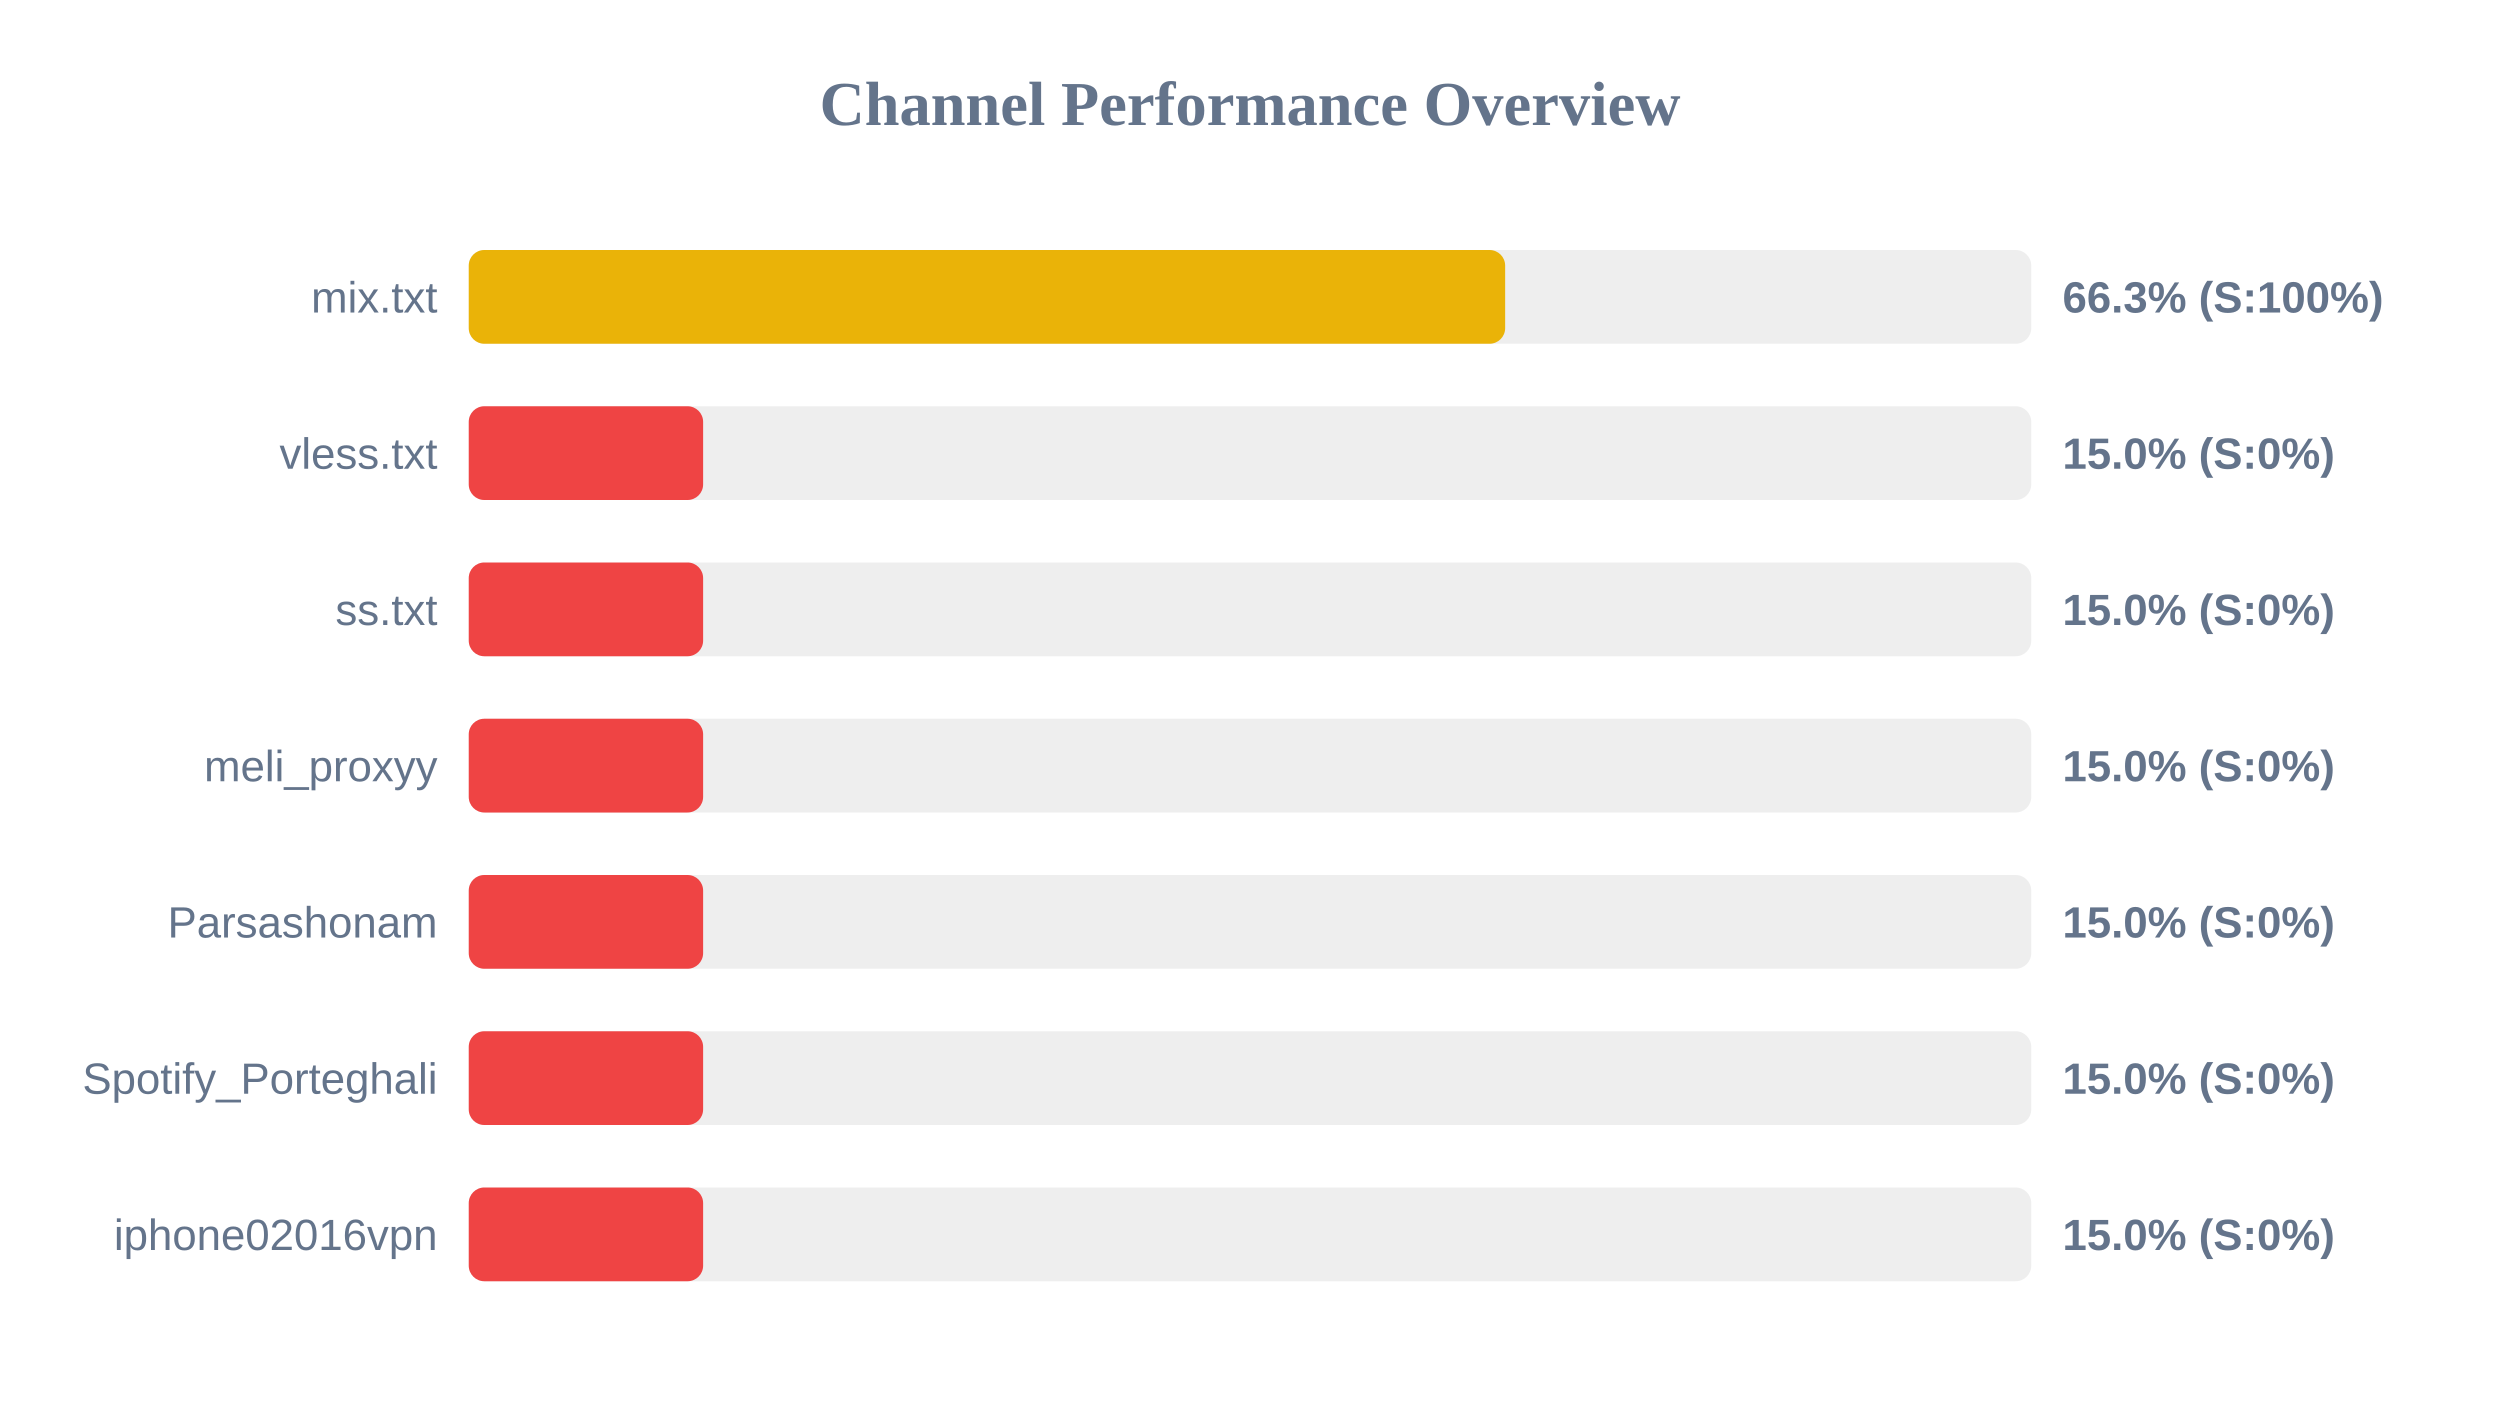
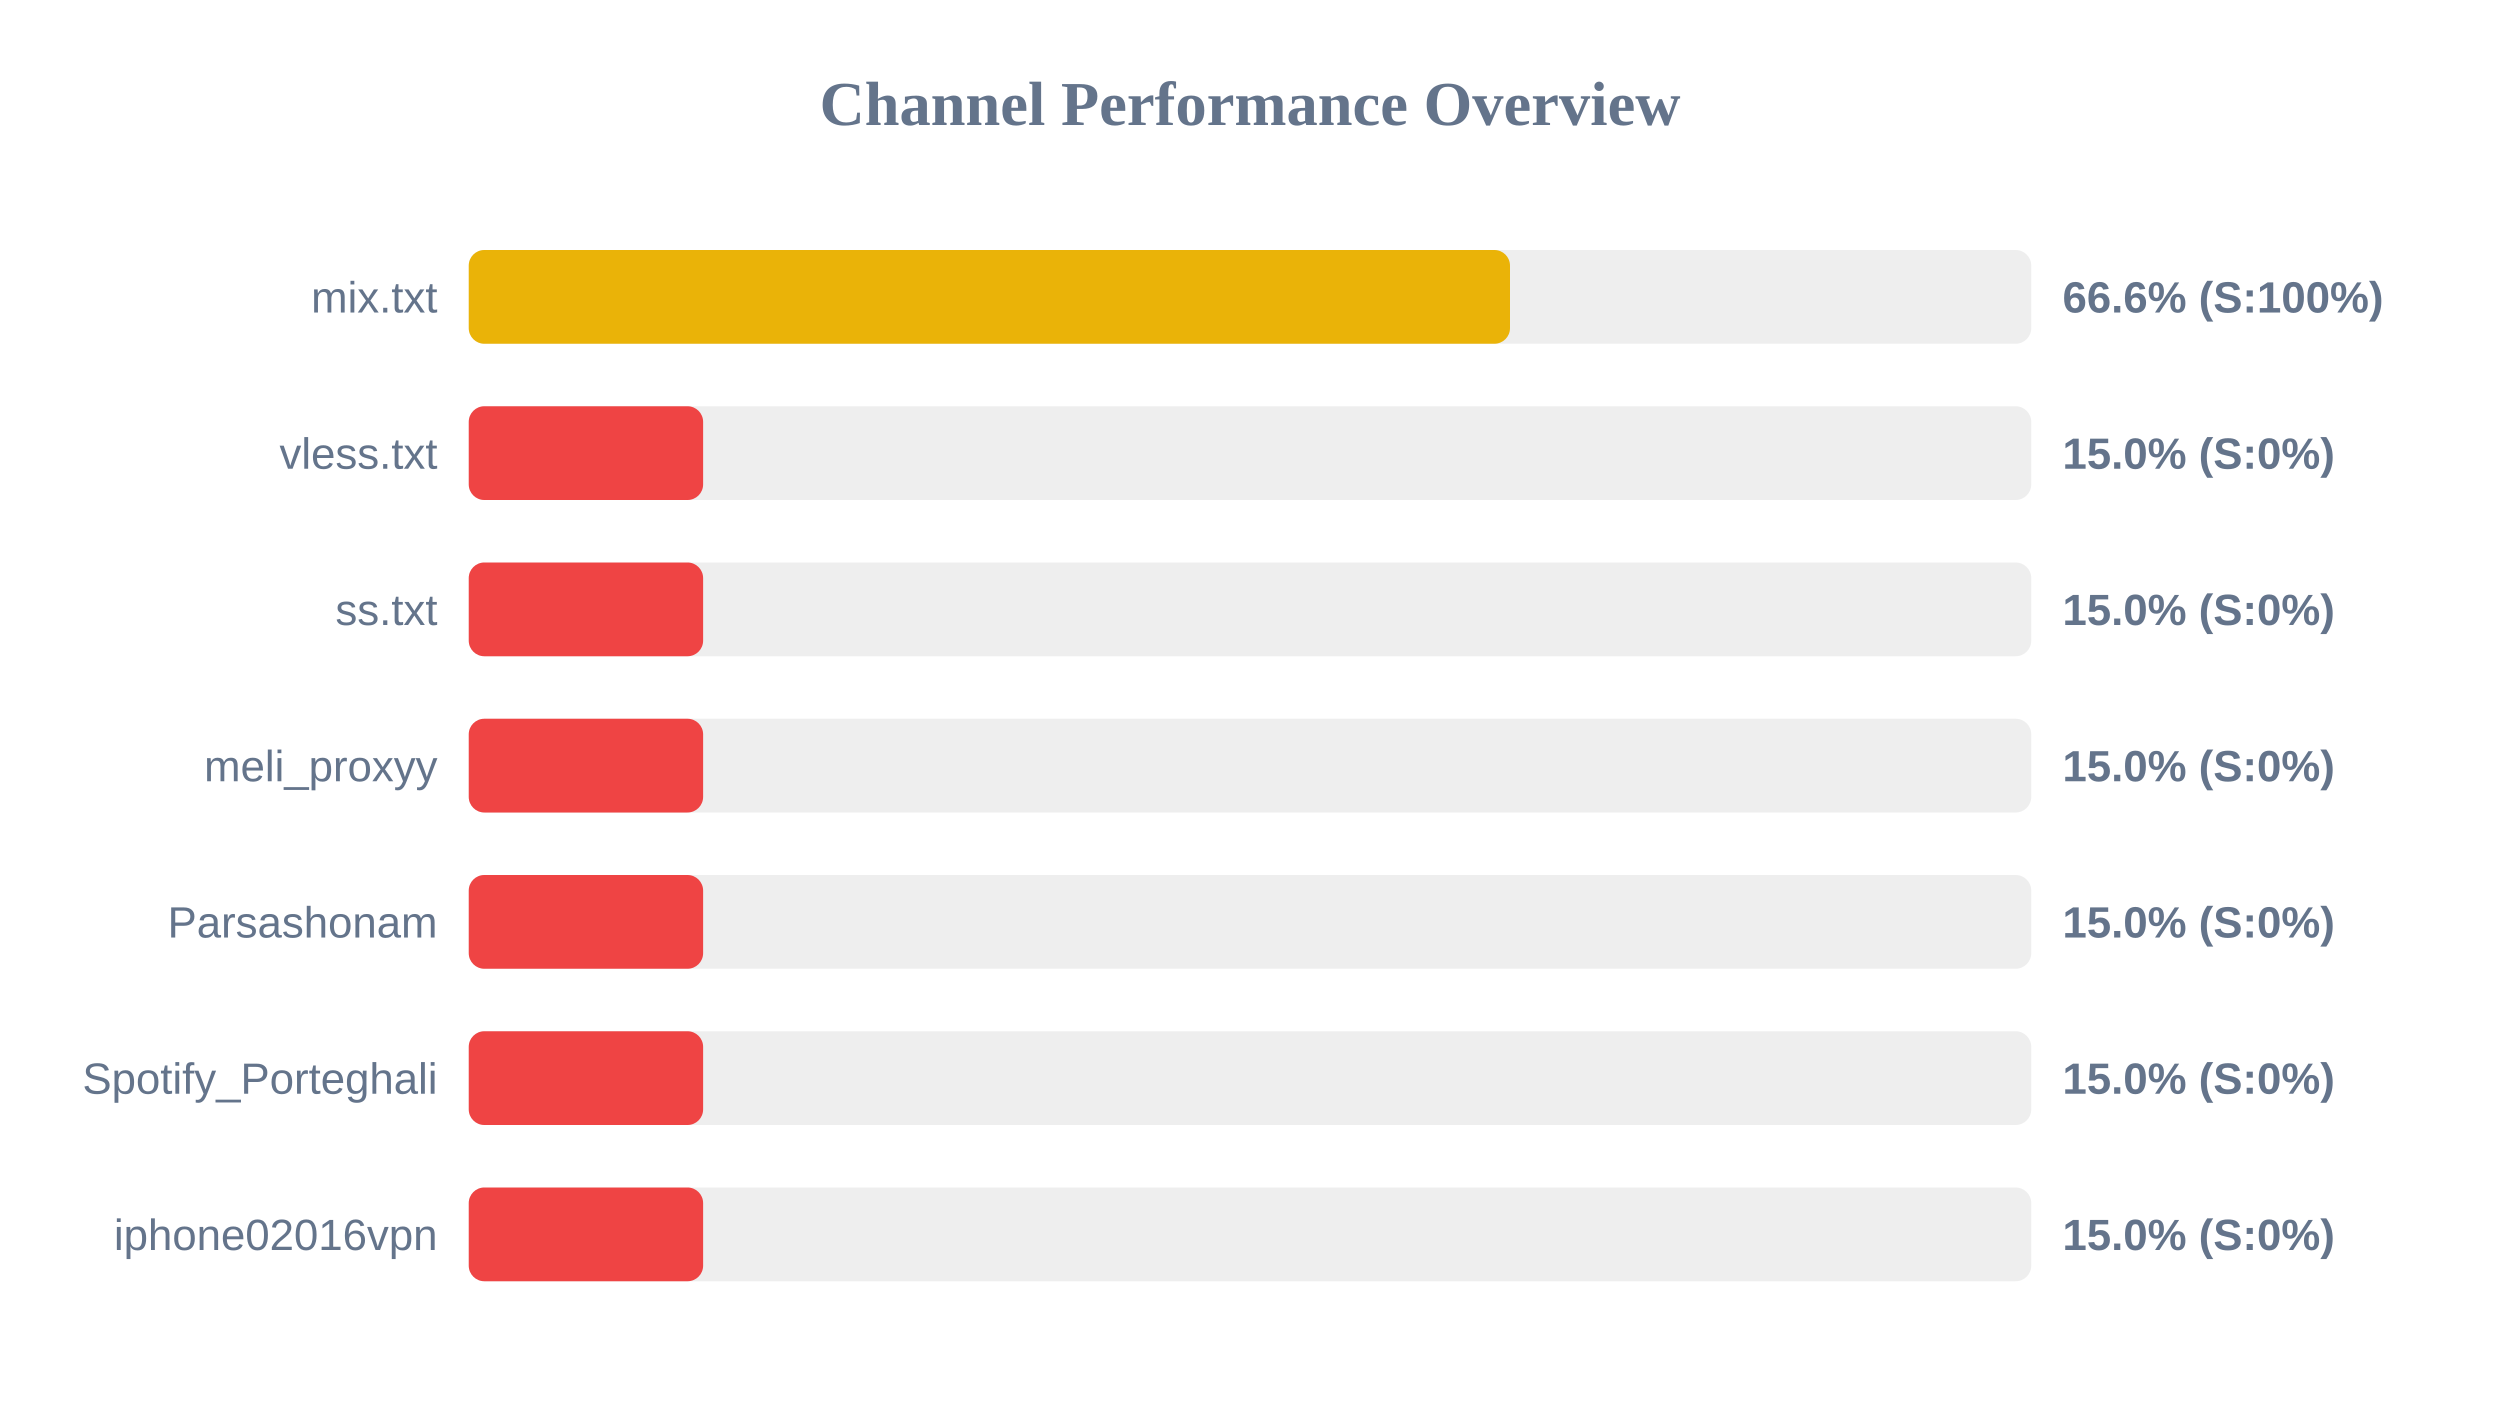
<svg xmlns="http://www.w3.org/2000/svg" width="800" height="450" version="1.1">
  <style>
        .row { font: 14px Arial; fill: #64748b; }
        .score { font: bold 14px Arial; fill: #64748b; }
    </style>
  <text x="400" y="40" text-anchor="middle" font-size="20px" font-weight="bold" fill="#64748b">Channel Performance Overview</text>
  <rect x="150" y="80" width="500" height="30" fill="#eee" rx="5" />
-   <rect x="150" y="80" width="331.65" height="30" fill="#eab308" rx="5" />
+   <rect x="150" y="80" width="333.2" height="30" fill="#eab308" rx="5" />
  <text x="140" y="100" text-anchor="end" class="row">mix.txt</text>
-   <text x="660" y="100" text-anchor="start" class="score">66.3% (S:100%)</text>
+   <text x="660" y="100" text-anchor="start" class="score">66.6% (S:100%)</text>
  <rect x="150" y="130" width="500" height="30" fill="#eee" rx="5" />
  <rect x="150" y="130" width="75.0" height="30" fill="#ef4444" rx="5" />
  <text x="140" y="150" text-anchor="end" class="row">vless.txt</text>
  <text x="660" y="150" text-anchor="start" class="score">15.0% (S:0%)</text>
  <rect x="150" y="180" width="500" height="30" fill="#eee" rx="5" />
  <rect x="150" y="180" width="75.0" height="30" fill="#ef4444" rx="5" />
  <text x="140" y="200" text-anchor="end" class="row">ss.txt</text>
  <text x="660" y="200" text-anchor="start" class="score">15.0% (S:0%)</text>
  <rect x="150" y="230" width="500" height="30" fill="#eee" rx="5" />
  <rect x="150" y="230" width="75.0" height="30" fill="#ef4444" rx="5" />
  <text x="140" y="250" text-anchor="end" class="row">meli_proxyy</text>
  <text x="660" y="250" text-anchor="start" class="score">15.0% (S:0%)</text>
  <rect x="150" y="280" width="500" height="30" fill="#eee" rx="5" />
  <rect x="150" y="280" width="75.0" height="30" fill="#ef4444" rx="5" />
  <text x="140" y="300" text-anchor="end" class="row">Parsashonam</text>
  <text x="660" y="300" text-anchor="start" class="score">15.0% (S:0%)</text>
  <rect x="150" y="330" width="500" height="30" fill="#eee" rx="5" />
  <rect x="150" y="330" width="75.0" height="30" fill="#ef4444" rx="5" />
  <text x="140" y="350" text-anchor="end" class="row">Spotify_Porteghali</text>
  <text x="660" y="350" text-anchor="start" class="score">15.0% (S:0%)</text>
  <rect x="150" y="380" width="500" height="30" fill="#eee" rx="5" />
  <rect x="150" y="380" width="75.0" height="30" fill="#ef4444" rx="5" />
  <text x="140" y="400" text-anchor="end" class="row">iphone02016vpn</text>
  <text x="660" y="400" text-anchor="start" class="score">15.0% (S:0%)</text>
</svg>
